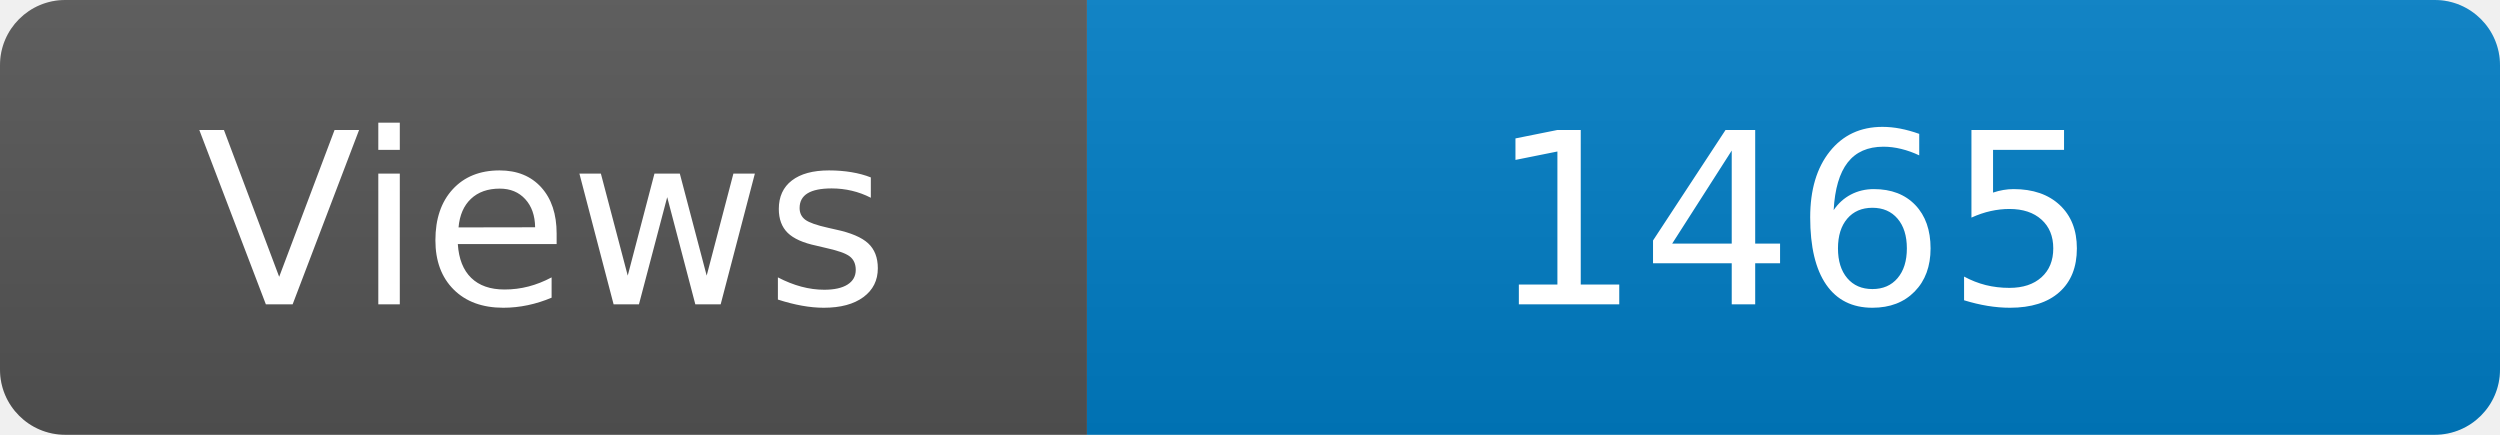
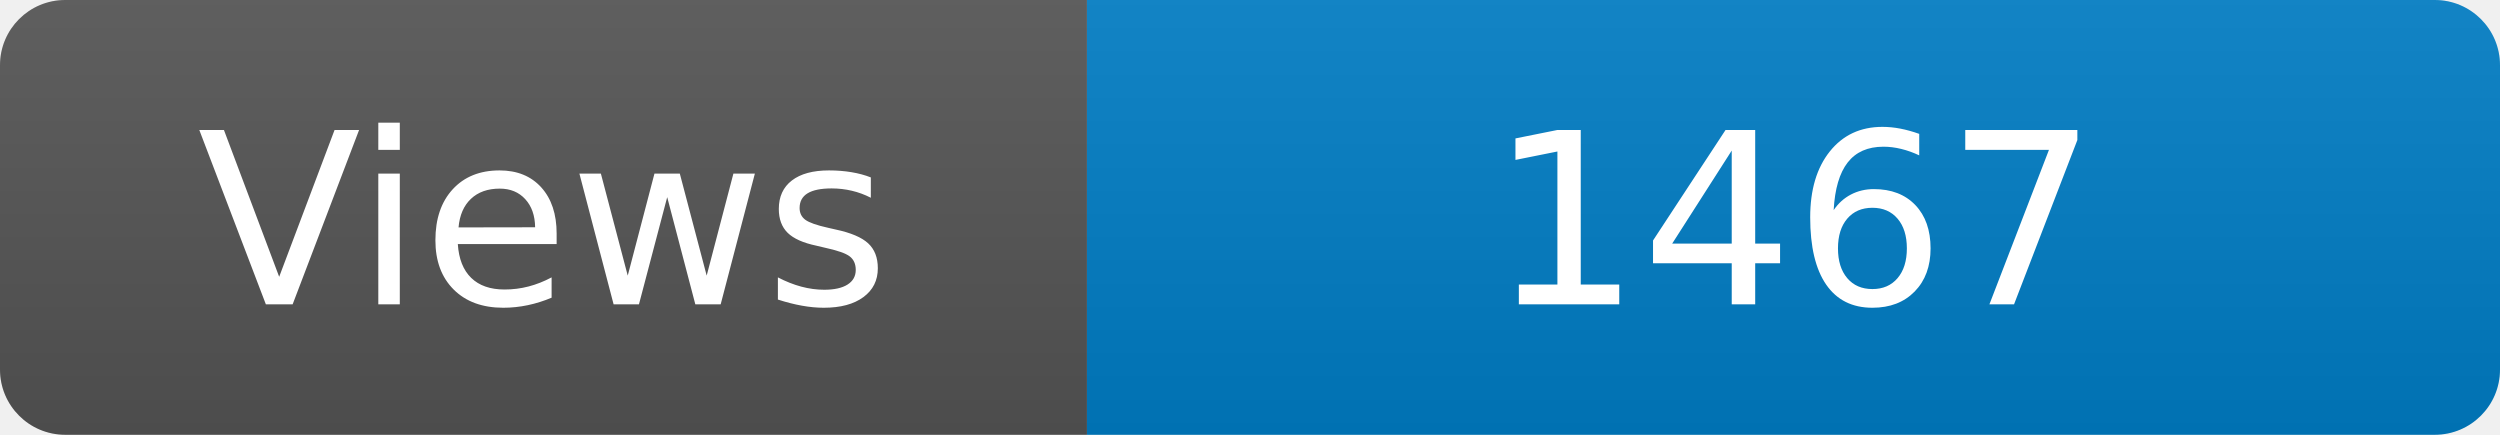
<svg xmlns="http://www.w3.org/2000/svg" width="115" height="20" role="img" aria-label="Maintained?: yes">
  <linearGradient id="s" x2="0" y2="100%">
    <stop offset="0" stop-color="#bbb" stop-opacity=".1" />
    <stop offset="1" stop-opacity=".1" />
  </linearGradient>
  <clipPath id="r">
    <rect width="115" height="20" rx="3" fill="#fff" />
  </clipPath>
  <g clip-path="url(#r)">
    <rect width="50" height="20" fill="#555" />
    <rect x="50" width="160" height="20" fill="#007ec6" />
    <rect width="115" height="20" fill="url(#s)" />
  </g>
  <g fill="#fff" text-anchor="middle" font-family="Verdana,Geneva,DejaVu Sans,sans-serif" font-size="110">
    <text x="250" y="140" transform="scale(.1)" fill="#fff">Views</text>
-     <text x="825" y="140" transform="scale(.1)" fill="#fff">1465</text>
+     <text x="825" y="140" transform="scale(.1)" fill="#fff">1467</text>
  </g>
</svg>
